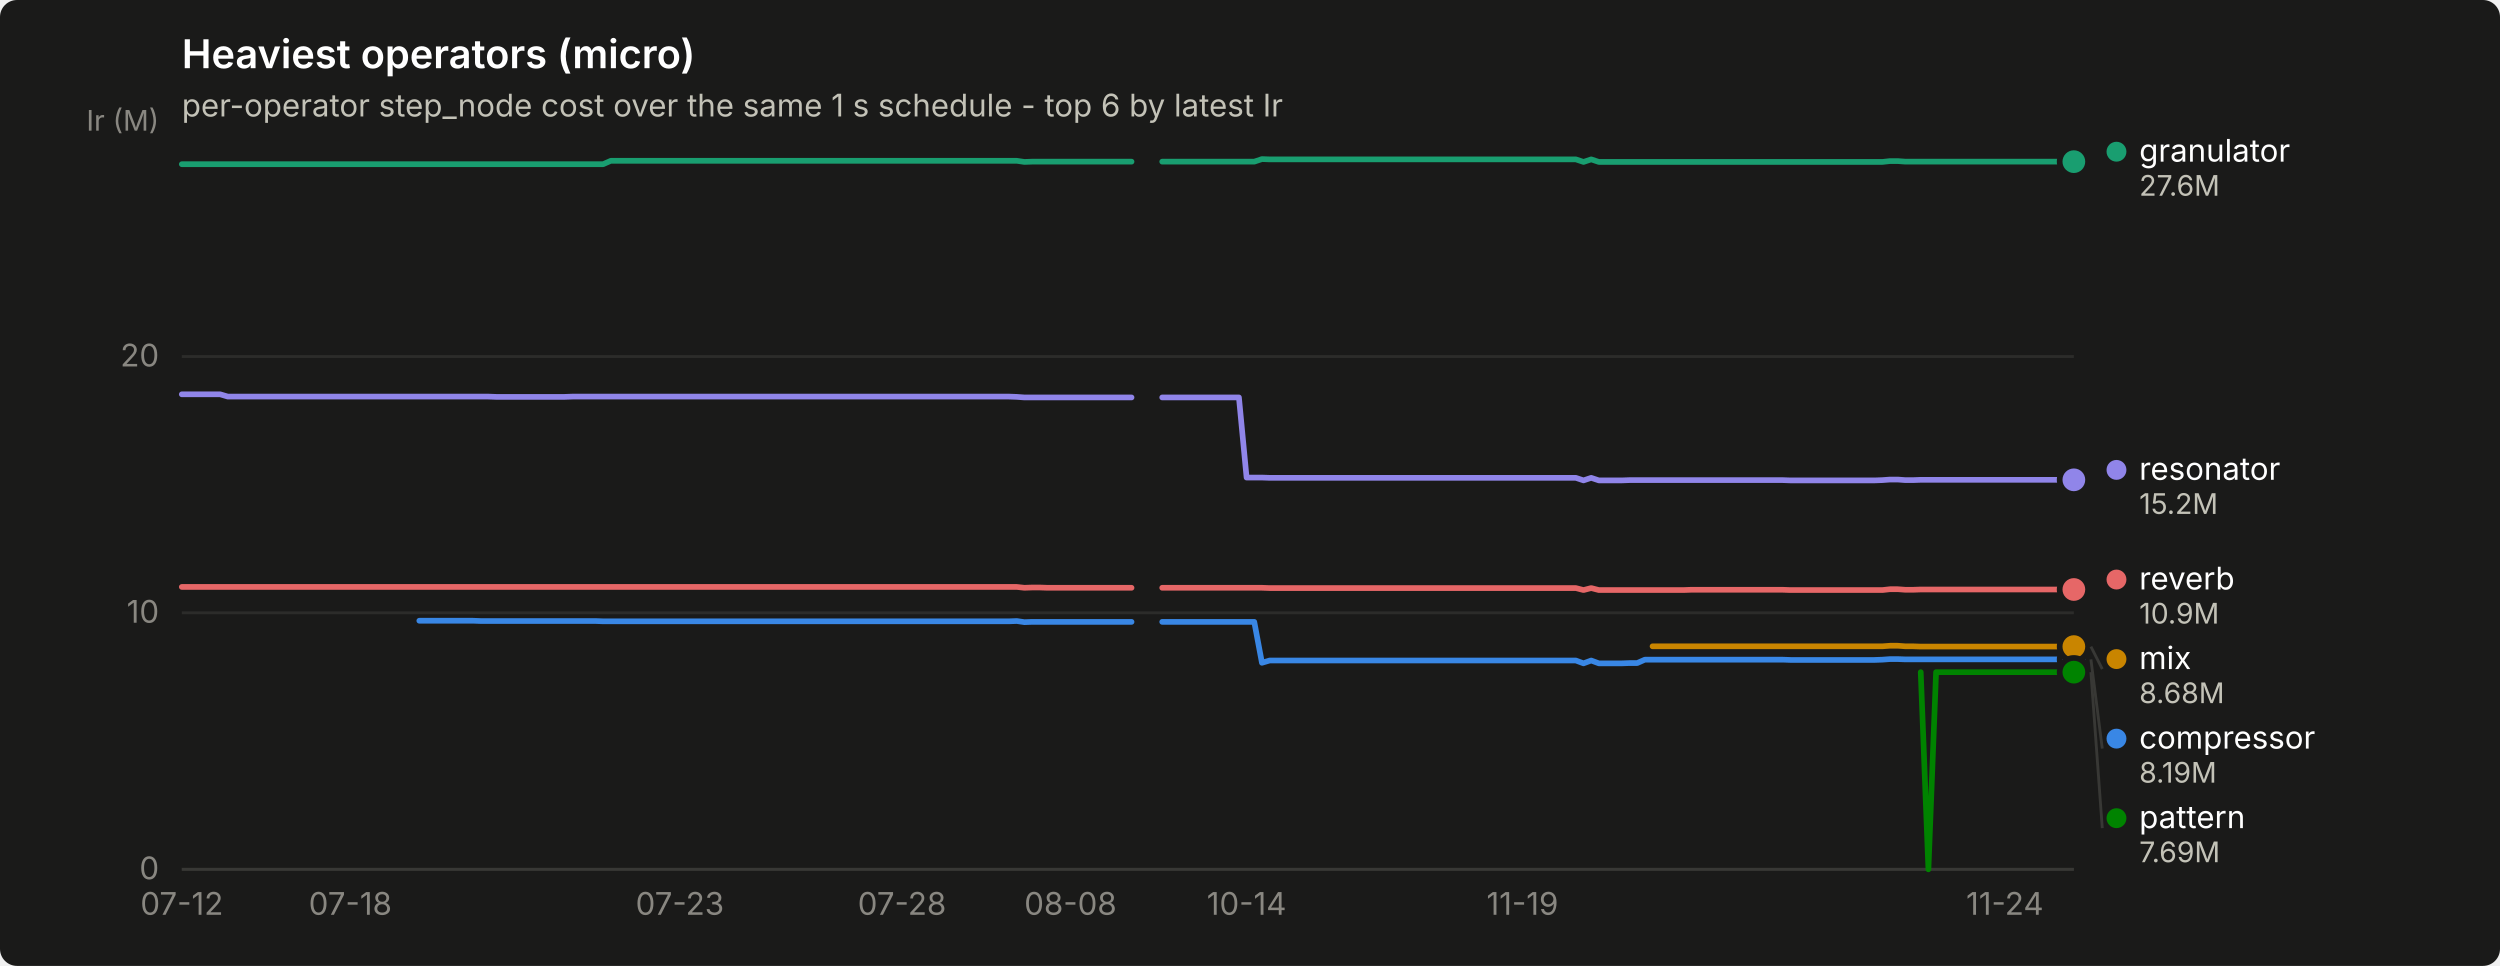
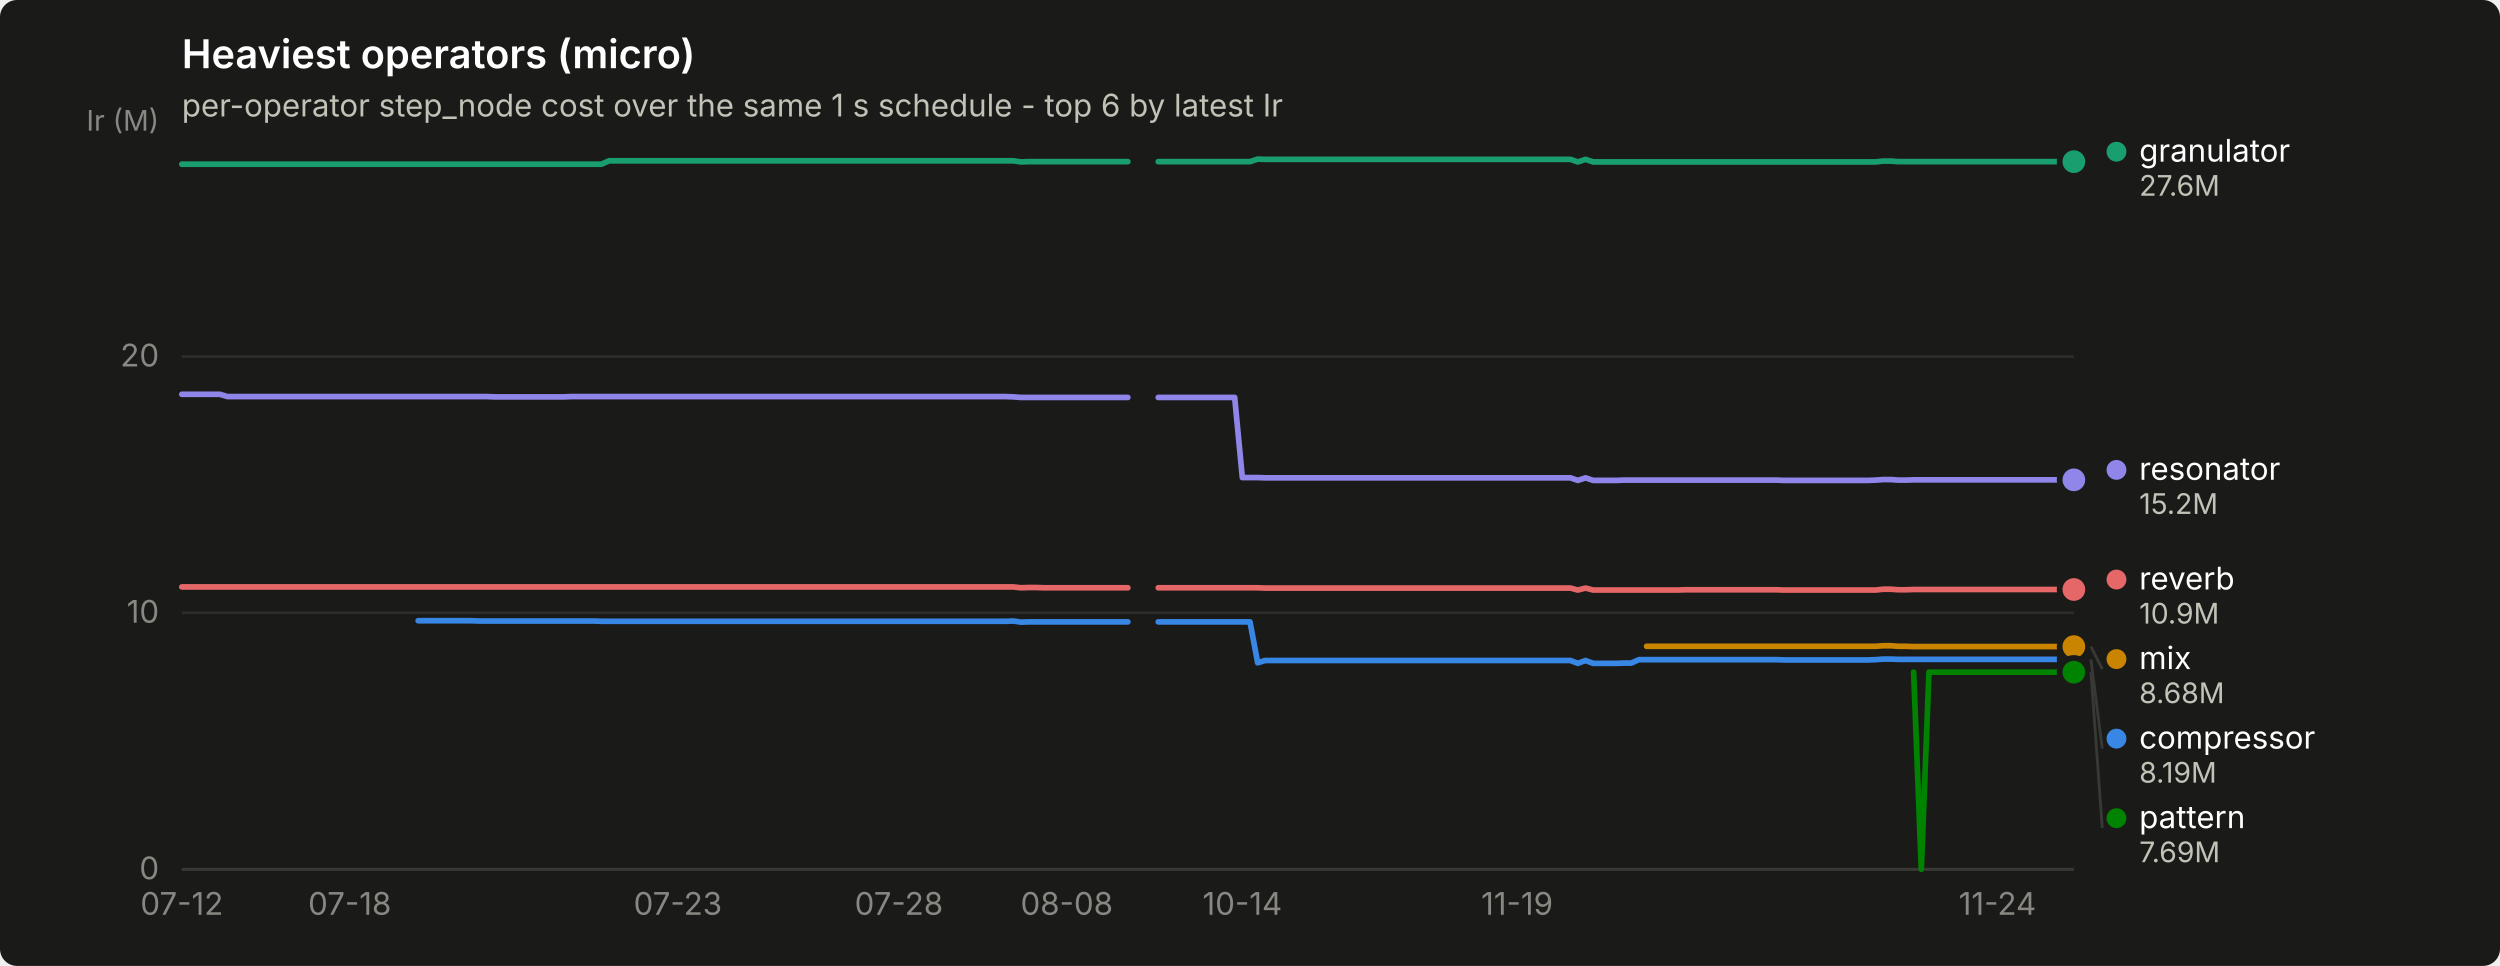
<svg xmlns="http://www.w3.org/2000/svg" width="880" height="340" viewBox="0 0 880 340" role="img" aria-label="Heaviest operators (micro)">
  <rect width="880" height="340" rx="6" fill="#1a1a19" />
  <text x="64" y="24" font-family="system-ui, -apple-system, &quot;Segoe UI&quot;, sans-serif" font-size="14" font-weight="600" fill="#ffffff">Heaviest operators (micro)</text>
  <text x="64" y="41" font-family="system-ui, -apple-system, &quot;Segoe UI&quot;, sans-serif" font-size="11" fill="#c3c2b7">per-operator step_node cost over the same 1 s schedule - top 6 by latest Ir</text>
  <line x1="64" y1="306.0" x2="730" y2="306.0" stroke="#2c2c2a" stroke-width="1" />
  <text x="56" y="309.5" text-anchor="end" font-family="system-ui, -apple-system, &quot;Segoe UI&quot;, sans-serif" font-size="11" style="font-variant-numeric: tabular-nums" fill="#898781">0</text>
  <line x1="64" y1="215.7" x2="730" y2="215.7" stroke="#2c2c2a" stroke-width="1" />
  <text x="56" y="219.2" text-anchor="end" font-family="system-ui, -apple-system, &quot;Segoe UI&quot;, sans-serif" font-size="11" style="font-variant-numeric: tabular-nums" fill="#898781">10</text>
  <line x1="64" y1="125.5" x2="730" y2="125.5" stroke="#2c2c2a" stroke-width="1" />
  <text x="56" y="129.0" text-anchor="end" font-family="system-ui, -apple-system, &quot;Segoe UI&quot;, sans-serif" font-size="11" style="font-variant-numeric: tabular-nums" fill="#898781">20</text>
  <text x="56" y="46" text-anchor="end" font-family="system-ui, -apple-system, &quot;Segoe UI&quot;, sans-serif" font-size="10" fill="#898781">Ir (M)</text>
  <line x1="64" y1="306" x2="730" y2="306" stroke="#383835" stroke-width="1" />
  <text x="64.0" y="322" text-anchor="middle" font-family="system-ui, -apple-system, &quot;Segoe UI&quot;, sans-serif" font-size="11" style="font-variant-numeric: tabular-nums" fill="#898781">07-12</text>
-   <text x="123.3" y="322" text-anchor="middle" font-family="system-ui, -apple-system, &quot;Segoe UI&quot;, sans-serif" font-size="11" style="font-variant-numeric: tabular-nums" fill="#898781">07-18</text>
-   <text x="239.3" y="322" text-anchor="middle" font-family="system-ui, -apple-system, &quot;Segoe UI&quot;, sans-serif" font-size="11" style="font-variant-numeric: tabular-nums" fill="#898781">07-23</text>
-   <text x="317.5" y="322" text-anchor="middle" font-family="system-ui, -apple-system, &quot;Segoe UI&quot;, sans-serif" font-size="11" style="font-variant-numeric: tabular-nums" fill="#898781">07-28</text>
-   <text x="376.8" y="322" text-anchor="middle" font-family="system-ui, -apple-system, &quot;Segoe UI&quot;, sans-serif" font-size="11" style="font-variant-numeric: tabular-nums" fill="#898781">08-08</text>
-   <text x="438.8" y="322" text-anchor="middle" font-family="system-ui, -apple-system, &quot;Segoe UI&quot;, sans-serif" font-size="11" style="font-variant-numeric: tabular-nums" fill="#898781">10-14</text>
-   <text x="535.9" y="322" text-anchor="middle" font-family="system-ui, -apple-system, &quot;Segoe UI&quot;, sans-serif" font-size="11" style="font-variant-numeric: tabular-nums" fill="#898781">11-19</text>
-   <text x="705.7" y="322" text-anchor="middle" font-family="system-ui, -apple-system, &quot;Segoe UI&quot;, sans-serif" font-size="11" style="font-variant-numeric: tabular-nums" fill="#898781">11-24</text>
-   <path d="M147.6,218.5 L150.3,218.5 L153.0,218.5 L155.7,218.5 L158.4,218.5 L161.1,218.5 L163.8,218.5 L166.5,218.5 L169.2,218.6 L171.9,218.6 L174.6,218.6 L177.2,218.6 L179.9,218.6 L182.6,218.6 L185.3,218.6 L188.0,218.6 L190.7,218.6 L193.4,218.6 L196.1,218.6 L198.8,218.6 L201.5,218.6 L204.2,218.6 L206.9,218.6 L209.6,218.6 L212.3,218.7 L215.0,218.7 L217.7,218.7 L220.4,218.7 L223.1,218.7 L225.8,218.7 L228.5,218.7 L231.2,218.7 L233.9,218.7 L236.6,218.7 L239.3,218.7 L242.0,218.7 L244.7,218.7 L247.4,218.7 L250.0,218.7 L252.7,218.7 L255.4,218.7 L258.1,218.7 L260.8,218.7 L263.5,218.7 L266.2,218.7 L268.9,218.7 L271.6,218.7 L274.3,218.7 L277.0,218.7 L279.7,218.7 L282.4,218.7 L285.1,218.7 L287.8,218.7 L290.5,218.7 L293.2,218.7 L295.9,218.7 L298.6,218.7 L301.3,218.7 L304.0,218.7 L306.7,218.7 L309.4,218.7 L312.1,218.7 L314.8,218.7 L317.5,218.7 L320.2,218.7 L322.9,218.7 L325.5,218.7 L328.2,218.7 L330.9,218.7 L333.6,218.7 L336.3,218.7 L339.0,218.7 L341.7,218.7 L344.4,218.7 L347.1,218.7 L349.8,218.7 L352.5,218.7 L355.2,218.7 L357.9,218.6 L360.6,219.0 L363.3,218.9 L366.0,218.9 L368.7,218.9 L371.4,218.9 L374.1,218.9 L376.8,218.9 L379.5,218.9 L382.2,218.9 L384.9,218.9 L387.6,218.9 L390.3,218.9 L393.0,218.9 L395.7,218.9 L398.3,218.9" fill="none" stroke="#3987e5" stroke-width="2" stroke-linejoin="round" stroke-linecap="round" />
-   <path d="M409.1,218.9 L411.8,218.9 L414.5,218.9 L417.2,218.9 L419.9,218.9 L422.6,218.9 L425.3,218.9 L428.0,218.9 L430.7,218.9 L433.4,218.9 L436.1,218.9 L438.8,218.9 L441.5,218.9 L444.2,233.3 L446.9,232.5 L449.6,232.5 L452.3,232.5 L455.0,232.5 L457.7,232.5 L460.4,232.5 L463.1,232.5 L465.8,232.5 L468.5,232.5 L471.1,232.5 L473.8,232.5 L476.5,232.5 L479.2,232.5 L481.9,232.5 L484.6,232.5 L487.3,232.5 L490.0,232.5 L492.7,232.5 L495.4,232.5 L498.1,232.5 L500.8,232.5 L503.5,232.5 L506.2,232.5 L508.9,232.5 L511.6,232.5 L514.3,232.5 L517.0,232.5 L519.7,232.5 L522.4,232.5 L525.1,232.5 L527.8,232.5 L530.5,232.5 L533.2,232.5 L535.9,232.5 L538.6,232.5 L541.3,232.5 L544.0,232.5 L546.6,232.5 L549.3,232.5 L552.0,232.5 L554.7,232.5 L557.4,233.5 L560.1,232.5 L562.8,233.5 L565.5,233.5 L568.2,233.5 L570.9,233.5 L573.6,233.4 L576.3,233.4 L579.0,232.2 L581.7,232.2 L584.4,232.2 L587.1,232.2 L589.8,232.2 L592.5,232.2 L595.2,232.2 L597.9,232.2 L600.6,232.2 L603.3,232.2 L606.0,232.2 L608.7,232.2 L611.4,232.2 L614.1,232.2 L616.8,232.2 L619.4,232.2 L622.1,232.2 L624.8,232.2 L627.5,232.2 L630.2,232.3 L632.9,232.3 L635.6,232.3 L638.3,232.3 L641.0,232.3 L643.7,232.3 L646.4,232.3 L649.1,232.3 L651.8,232.3 L654.5,232.3 L657.2,232.3 L659.9,232.3 L662.6,232.2 L665.3,232.0 L668.0,232.0 L670.7,232.1 L673.4,232.1 L676.1,232.1 L678.8,232.1 L681.5,232.1 L684.2,232.1 L686.9,232.1 L689.6,232.1 L692.3,232.1 L694.9,232.1 L697.6,232.1 L700.3,232.1 L703.0,232.1 L705.7,232.1 L708.4,232.1 L711.1,232.1 L713.8,232.1 L716.5,232.1 L719.2,232.1 L721.9,232.1 L724.6,232.1 L727.3,232.1 L730.0,232.1" fill="none" stroke="#3987e5" stroke-width="2" stroke-linejoin="round" stroke-linecap="round" />
+   <text x="123.1" y="322" text-anchor="middle" font-family="system-ui, -apple-system, &quot;Segoe UI&quot;, sans-serif" font-size="11" style="font-variant-numeric: tabular-nums" fill="#898781">07-18</text>
+   <text x="238.6" y="322" text-anchor="middle" font-family="system-ui, -apple-system, &quot;Segoe UI&quot;, sans-serif" font-size="11" style="font-variant-numeric: tabular-nums" fill="#898781">07-23</text>
+   <text x="316.4" y="322" text-anchor="middle" font-family="system-ui, -apple-system, &quot;Segoe UI&quot;, sans-serif" font-size="11" style="font-variant-numeric: tabular-nums" fill="#898781">07-28</text>
+   <text x="375.5" y="322" text-anchor="middle" font-family="system-ui, -apple-system, &quot;Segoe UI&quot;, sans-serif" font-size="11" style="font-variant-numeric: tabular-nums" fill="#898781">08-08</text>
+   <text x="437.3" y="322" text-anchor="middle" font-family="system-ui, -apple-system, &quot;Segoe UI&quot;, sans-serif" font-size="11" style="font-variant-numeric: tabular-nums" fill="#898781">10-14</text>
+   <text x="534.0" y="322" text-anchor="middle" font-family="system-ui, -apple-system, &quot;Segoe UI&quot;, sans-serif" font-size="11" style="font-variant-numeric: tabular-nums" fill="#898781">11-19</text>
+   <text x="703.1" y="322" text-anchor="middle" font-family="system-ui, -apple-system, &quot;Segoe UI&quot;, sans-serif" font-size="11" style="font-variant-numeric: tabular-nums" fill="#898781">11-24</text>
+   <path d="M147.2,218.5 L149.9,218.5 L152.6,218.5 L155.3,218.5 L158.0,218.5 L160.7,218.5 L163.4,218.5 L166.0,218.5 L168.7,218.6 L171.4,218.6 L174.1,218.6 L176.8,218.6 L179.5,218.6 L182.2,218.6 L184.8,218.6 L187.5,218.6 L190.2,218.6 L192.9,218.6 L195.6,218.6 L198.3,218.6 L201.0,218.6 L203.6,218.6 L206.3,218.6 L209.0,218.6 L211.7,218.7 L214.4,218.7 L217.1,218.7 L219.8,218.7 L222.4,218.7 L225.1,218.7 L227.8,218.7 L230.5,218.7 L233.2,218.7 L235.9,218.7 L238.6,218.7 L241.2,218.7 L243.9,218.7 L246.6,218.7 L249.3,218.7 L252.0,218.7 L254.7,218.7 L257.4,218.7 L260.0,218.7 L262.7,218.7 L265.4,218.7 L268.1,218.7 L270.8,218.7 L273.5,218.7 L276.2,218.7 L278.8,218.7 L281.5,218.7 L284.2,218.7 L286.9,218.7 L289.6,218.7 L292.3,218.7 L295.0,218.7 L297.6,218.7 L300.3,218.7 L303.0,218.7 L305.7,218.7 L308.4,218.7 L311.1,218.7 L313.8,218.7 L316.4,218.7 L319.1,218.7 L321.8,218.7 L324.5,218.7 L327.2,218.7 L329.9,218.7 L332.5,218.7 L335.2,218.7 L337.9,218.7 L340.6,218.7 L343.3,218.7 L346.0,218.7 L348.7,218.7 L351.3,218.7 L354.0,218.7 L356.7,218.6 L359.4,219.0 L362.1,218.9 L364.8,218.9 L367.5,218.9 L370.1,218.9 L372.8,218.9 L375.5,218.9 L378.2,218.9 L380.9,218.9 L383.6,218.9 L386.3,218.9 L388.9,218.9 L391.6,218.9 L394.3,218.9 L397.0,218.9" fill="none" stroke="#3987e5" stroke-width="2" stroke-linejoin="round" stroke-linecap="round" />
+   <path d="M407.7,218.9 L410.4,218.9 L413.1,218.9 L415.8,218.9 L418.5,218.9 L421.2,218.9 L423.9,218.9 L426.5,218.9 L429.2,218.9 L431.9,218.9 L434.6,218.9 L437.3,218.9 L440.0,218.9 L442.7,233.3 L445.3,232.5 L448.0,232.5 L450.7,232.5 L453.4,232.5 L456.1,232.5 L458.8,232.5 L461.5,232.5 L464.1,232.5 L466.8,232.5 L469.5,232.5 L472.2,232.5 L474.9,232.5 L477.6,232.5 L480.2,232.5 L482.9,232.5 L485.6,232.5 L488.3,232.5 L491.0,232.5 L493.7,232.5 L496.4,232.5 L499.0,232.5 L501.7,232.5 L504.4,232.5 L507.1,232.5 L509.8,232.5 L512.5,232.5 L515.2,232.5 L517.8,232.5 L520.5,232.5 L523.2,232.5 L525.9,232.5 L528.6,232.5 L531.3,232.5 L534.0,232.5 L536.6,232.5 L539.3,232.5 L542.0,232.5 L544.7,232.5 L547.4,232.5 L550.1,232.5 L552.8,232.5 L555.4,233.5 L558.1,232.5 L560.8,233.5 L563.5,233.5 L566.2,233.5 L568.9,233.5 L571.6,233.4 L574.2,233.4 L576.9,232.2 L579.6,232.2 L582.3,232.2 L585.0,232.2 L587.7,232.2 L590.4,232.2 L593.0,232.2 L595.7,232.2 L598.4,232.2 L601.1,232.2 L603.8,232.2 L606.5,232.2 L609.2,232.2 L611.8,232.2 L614.5,232.2 L617.2,232.2 L619.9,232.2 L622.6,232.2 L625.3,232.2 L628.0,232.3 L630.6,232.3 L633.3,232.3 L636.0,232.3 L638.7,232.3 L641.4,232.3 L644.1,232.3 L646.8,232.3 L649.4,232.3 L652.1,232.3 L654.8,232.3 L657.5,232.3 L660.2,232.2 L662.9,232.0 L665.5,232.0 L668.2,232.1 L670.9,232.1 L673.6,232.1 L676.3,232.1 L679.0,232.1 L681.7,232.1 L684.3,232.1 L687.0,232.1 L689.7,232.1 L692.4,232.1 L695.1,232.1 L697.8,232.1 L700.5,232.1 L703.1,232.1 L705.8,232.1 L708.5,232.1 L711.2,232.1 L713.9,232.1 L716.6,232.1 L719.3,232.1 L721.9,232.1 L724.6,232.1 L727.3,232.1 L730.0,232.1" fill="none" stroke="#3987e5" stroke-width="2" stroke-linejoin="round" stroke-linecap="round" />
  <circle cx="730.0" cy="232.1" r="6" fill="#1a1a19" />
  <circle cx="730.0" cy="232.1" r="4" fill="#3987e5" />
-   <path d="M64.0,57.8 L66.7,57.8 L69.4,57.8 L72.1,57.8 L74.8,57.8 L77.5,57.8 L80.2,57.8 L82.9,57.8 L85.6,57.8 L88.3,57.8 L91.0,57.8 L93.7,57.8 L96.4,57.8 L99.1,57.8 L101.7,57.8 L104.4,57.8 L107.1,57.8 L109.8,57.8 L112.5,57.8 L115.2,57.8 L117.9,57.8 L120.6,57.8 L123.3,57.8 L126.0,57.8 L128.7,57.8 L131.4,57.8 L134.1,57.8 L136.8,57.8 L139.5,57.8 L142.2,57.8 L144.9,57.8 L147.6,57.8 L150.3,57.8 L153.0,57.8 L155.7,57.8 L158.4,57.8 L161.1,57.8 L163.8,57.8 L166.5,57.8 L169.2,57.8 L171.9,57.8 L174.6,57.8 L177.2,57.8 L179.9,57.8 L182.6,57.8 L185.3,57.8 L188.0,57.8 L190.7,57.8 L193.4,57.8 L196.1,57.8 L198.8,57.8 L201.5,57.8 L204.2,57.8 L206.9,57.8 L209.6,57.8 L212.3,57.8 L215.0,56.6 L217.7,56.6 L220.4,56.6 L223.1,56.6 L225.8,56.6 L228.5,56.6 L231.2,56.6 L233.9,56.6 L236.6,56.6 L239.3,56.6 L242.0,56.6 L244.7,56.6 L247.4,56.6 L250.0,56.6 L252.7,56.6 L255.4,56.6 L258.1,56.6 L260.8,56.6 L263.5,56.6 L266.2,56.6 L268.9,56.6 L271.6,56.6 L274.3,56.6 L277.0,56.6 L279.7,56.6 L282.4,56.6 L285.1,56.6 L287.8,56.6 L290.5,56.6 L293.2,56.6 L295.9,56.6 L298.6,56.6 L301.3,56.6 L304.0,56.6 L306.7,56.6 L309.4,56.6 L312.1,56.6 L314.8,56.6 L317.5,56.6 L320.2,56.6 L322.9,56.6 L325.5,56.6 L328.2,56.6 L330.9,56.6 L333.6,56.6 L336.3,56.6 L339.0,56.6 L341.7,56.6 L344.4,56.6 L347.1,56.6 L349.8,56.6 L352.5,56.6 L355.2,56.6 L357.9,56.6 L360.6,57.0 L363.3,56.9 L366.0,56.9 L368.7,56.9 L371.4,56.9 L374.1,56.9 L376.8,56.9 L379.5,56.9 L382.2,56.9 L384.9,56.9 L387.6,56.9 L390.3,56.9 L393.0,56.9 L395.7,56.9 L398.3,56.9" fill="none" stroke="#199e70" stroke-width="2" stroke-linejoin="round" stroke-linecap="round" />
-   <path d="M409.1,56.9 L411.8,56.9 L414.5,56.9 L417.2,56.9 L419.9,56.9 L422.6,56.9 L425.3,56.9 L428.0,56.9 L430.7,56.9 L433.4,56.9 L436.1,56.9 L438.8,56.9 L441.5,56.9 L444.2,56.0 L446.9,56.1 L449.6,56.1 L452.3,56.1 L455.0,56.1 L457.7,56.1 L460.4,56.1 L463.1,56.1 L465.8,56.1 L468.5,56.1 L471.1,56.1 L473.8,56.1 L476.5,56.1 L479.2,56.1 L481.9,56.1 L484.6,56.1 L487.3,56.1 L490.0,56.1 L492.7,56.1 L495.4,56.1 L498.1,56.1 L500.8,56.1 L503.5,56.1 L506.2,56.1 L508.9,56.1 L511.6,56.1 L514.3,56.1 L517.0,56.1 L519.7,56.1 L522.4,56.1 L525.1,56.1 L527.8,56.1 L530.5,56.1 L533.2,56.1 L535.9,56.1 L538.6,56.1 L541.3,56.1 L544.0,56.1 L546.6,56.1 L549.3,56.1 L552.0,56.1 L554.7,56.1 L557.4,57.0 L560.1,56.1 L562.8,57.0 L565.5,57.0 L568.2,57.0 L570.9,57.0 L573.6,57.0 L576.3,57.0 L579.0,57.0 L581.7,57.0 L584.4,57.0 L587.1,57.0 L589.8,57.0 L592.5,57.0 L595.2,57.0 L597.9,57.0 L600.6,57.0 L603.3,57.0 L606.0,57.0 L608.7,57.0 L611.4,57.0 L614.1,57.0 L616.8,57.0 L619.4,57.0 L622.1,57.0 L624.8,57.0 L627.5,57.0 L630.2,57.0 L632.9,57.0 L635.6,57.0 L638.3,57.0 L641.0,57.0 L643.7,57.0 L646.4,57.0 L649.1,57.0 L651.8,57.0 L654.5,57.0 L657.2,57.0 L659.9,57.0 L662.6,57.0 L665.3,56.7 L668.0,56.7 L670.7,56.9 L673.4,56.9 L676.1,56.9 L678.8,56.9 L681.5,56.9 L684.2,56.9 L686.9,56.9 L689.6,56.9 L692.3,56.9 L694.9,56.9 L697.6,56.9 L700.3,56.9 L703.0,56.9 L705.7,56.9 L708.4,56.9 L711.1,56.9 L713.8,56.9 L716.5,56.9 L719.2,56.9 L721.9,56.9 L724.6,56.9 L727.3,56.9 L730.0,56.9" fill="none" stroke="#199e70" stroke-width="2" stroke-linejoin="round" stroke-linecap="round" />
+   <path d="M64.0,57.8 L66.7,57.8 L69.4,57.8 L72.1,57.8 L74.7,57.8 L77.4,57.8 L80.1,57.8 L82.8,57.8 L85.5,57.8 L88.2,57.8 L90.9,57.8 L93.5,57.8 L96.2,57.8 L98.9,57.8 L101.6,57.8 L104.3,57.8 L107.0,57.8 L109.7,57.8 L112.3,57.8 L115.0,57.8 L117.7,57.8 L120.4,57.8 L123.1,57.8 L125.8,57.8 L128.5,57.8 L131.1,57.8 L133.8,57.8 L136.5,57.8 L139.2,57.8 L141.9,57.8 L144.6,57.8 L147.2,57.8 L149.9,57.8 L152.6,57.8 L155.3,57.8 L158.0,57.8 L160.7,57.8 L163.4,57.8 L166.0,57.8 L168.7,57.8 L171.4,57.8 L174.1,57.8 L176.8,57.8 L179.5,57.8 L182.2,57.8 L184.8,57.8 L187.5,57.8 L190.2,57.8 L192.9,57.8 L195.6,57.8 L198.3,57.8 L201.0,57.8 L203.6,57.8 L206.3,57.8 L209.0,57.8 L211.7,57.8 L214.4,56.6 L217.1,56.6 L219.8,56.6 L222.4,56.6 L225.1,56.6 L227.8,56.6 L230.5,56.6 L233.2,56.6 L235.9,56.6 L238.6,56.6 L241.2,56.6 L243.9,56.6 L246.6,56.6 L249.3,56.6 L252.0,56.6 L254.7,56.6 L257.4,56.6 L260.0,56.6 L262.7,56.6 L265.4,56.6 L268.1,56.6 L270.8,56.6 L273.5,56.6 L276.2,56.6 L278.8,56.6 L281.5,56.6 L284.2,56.6 L286.9,56.6 L289.6,56.6 L292.3,56.6 L295.0,56.6 L297.6,56.6 L300.3,56.6 L303.0,56.6 L305.7,56.6 L308.4,56.6 L311.1,56.6 L313.8,56.6 L316.4,56.6 L319.1,56.6 L321.8,56.6 L324.5,56.6 L327.2,56.6 L329.9,56.6 L332.5,56.6 L335.2,56.6 L337.9,56.6 L340.6,56.6 L343.3,56.6 L346.0,56.6 L348.7,56.6 L351.3,56.6 L354.0,56.6 L356.7,56.6 L359.4,57.0 L362.1,56.9 L364.8,56.9 L367.5,56.9 L370.1,56.9 L372.8,56.9 L375.5,56.9 L378.2,56.9 L380.9,56.9 L383.6,56.9 L386.3,56.9 L388.9,56.9 L391.6,56.9 L394.3,56.9 L397.0,56.9" fill="none" stroke="#199e70" stroke-width="2" stroke-linejoin="round" stroke-linecap="round" />
+   <path d="M407.7,56.9 L410.4,56.9 L413.1,56.9 L415.8,56.9 L418.5,56.9 L421.2,56.9 L423.9,56.9 L426.5,56.9 L429.2,56.9 L431.9,56.9 L434.6,56.9 L437.3,56.9 L440.0,56.9 L442.7,56.0 L445.3,56.1 L448.0,56.1 L450.7,56.1 L453.4,56.1 L456.1,56.1 L458.8,56.1 L461.5,56.1 L464.1,56.1 L466.8,56.1 L469.5,56.1 L472.2,56.1 L474.9,56.1 L477.6,56.1 L480.2,56.1 L482.9,56.1 L485.6,56.1 L488.3,56.1 L491.0,56.1 L493.7,56.1 L496.4,56.1 L499.0,56.1 L501.7,56.1 L504.4,56.1 L507.1,56.1 L509.8,56.1 L512.5,56.1 L515.2,56.1 L517.8,56.1 L520.5,56.1 L523.2,56.1 L525.9,56.1 L528.6,56.1 L531.3,56.1 L534.0,56.1 L536.6,56.1 L539.3,56.1 L542.0,56.1 L544.7,56.1 L547.4,56.1 L550.1,56.1 L552.8,56.1 L555.4,57.0 L558.1,56.1 L560.8,57.0 L563.5,57.0 L566.2,57.0 L568.9,57.0 L571.6,57.0 L574.2,57.0 L576.9,57.0 L579.6,57.0 L582.3,57.0 L585.0,57.0 L587.7,57.0 L590.4,57.0 L593.0,57.0 L595.7,57.0 L598.4,57.0 L601.1,57.0 L603.8,57.0 L606.5,57.0 L609.2,57.0 L611.8,57.0 L614.5,57.0 L617.2,57.0 L619.9,57.0 L622.6,57.0 L625.3,57.0 L628.0,57.0 L630.6,57.0 L633.3,57.0 L636.0,57.0 L638.7,57.0 L641.4,57.0 L644.1,57.0 L646.8,57.0 L649.4,57.0 L652.1,57.0 L654.8,57.0 L657.5,57.0 L660.2,57.0 L662.9,56.7 L665.5,56.7 L668.2,56.9 L670.9,56.9 L673.6,56.9 L676.3,56.9 L679.0,56.9 L681.7,56.9 L684.3,56.9 L687.0,56.9 L689.7,56.9 L692.4,56.9 L695.1,56.9 L697.8,56.9 L700.5,56.9 L703.1,56.9 L705.8,56.9 L708.5,56.9 L711.2,56.9 L713.9,56.9 L716.6,56.9 L719.3,56.9 L721.9,56.9 L724.6,56.9 L727.3,56.9 L730.0,56.9" fill="none" stroke="#199e70" stroke-width="2" stroke-linejoin="round" stroke-linecap="round" />
  <circle cx="730.0" cy="56.9" r="6" fill="#1a1a19" />
  <circle cx="730.0" cy="56.9" r="4" fill="#199e70" />
-   <path d="M581.7,227.5 L584.4,227.5 L587.1,227.5 L589.8,227.5 L592.5,227.5 L595.2,227.5 L597.9,227.5 L600.6,227.5 L603.3,227.5 L606.0,227.5 L608.7,227.5 L611.4,227.5 L614.1,227.5 L616.8,227.5 L619.4,227.5 L622.1,227.5 L624.8,227.5 L627.5,227.5 L630.2,227.5 L632.9,227.5 L635.6,227.5 L638.3,227.5 L641.0,227.5 L643.7,227.5 L646.4,227.5 L649.1,227.5 L651.8,227.5 L654.5,227.5 L657.2,227.5 L659.9,227.5 L662.6,227.5 L665.3,227.3 L668.0,227.3 L670.7,227.5 L673.4,227.5 L676.1,227.6 L678.8,227.6 L681.5,227.6 L684.2,227.6 L686.9,227.6 L689.6,227.6 L692.3,227.6 L694.9,227.6 L697.6,227.6 L700.3,227.6 L703.0,227.6 L705.7,227.6 L708.4,227.6 L711.1,227.6 L713.8,227.6 L716.5,227.6 L719.2,227.6 L721.9,227.6 L724.6,227.6 L727.3,227.6 L730.0,227.6" fill="none" stroke="#c98500" stroke-width="2" stroke-linejoin="round" stroke-linecap="round" />
+   <path d="M579.6,227.5 L582.3,227.5 L585.0,227.5 L587.7,227.5 L590.4,227.5 L593.0,227.5 L595.7,227.5 L598.4,227.5 L601.1,227.5 L603.8,227.5 L606.5,227.5 L609.2,227.5 L611.8,227.5 L614.5,227.5 L617.2,227.5 L619.9,227.5 L622.6,227.5 L625.3,227.5 L628.0,227.5 L630.6,227.5 L633.3,227.5 L636.0,227.5 L638.7,227.5 L641.4,227.5 L644.1,227.5 L646.8,227.5 L649.4,227.5 L652.1,227.5 L654.8,227.5 L657.5,227.5 L660.2,227.5 L662.9,227.3 L665.5,227.3 L668.2,227.5 L670.9,227.5 L673.6,227.6 L676.3,227.6 L679.0,227.6 L681.7,227.6 L684.3,227.6 L687.0,227.6 L689.7,227.6 L692.4,227.6 L695.1,227.6 L697.8,227.6 L700.5,227.6 L703.1,227.6 L705.8,227.6 L708.5,227.6 L711.2,227.6 L713.9,227.6 L716.6,227.6 L719.3,227.6 L721.9,227.6 L724.6,227.6 L727.3,227.6 L730.0,227.6" fill="none" stroke="#c98500" stroke-width="2" stroke-linejoin="round" stroke-linecap="round" />
  <circle cx="730.0" cy="227.6" r="6" fill="#1a1a19" />
  <circle cx="730.0" cy="227.6" r="4" fill="#c98500" />
-   <path d="M676.1,236.6 L678.8,306.0 L681.5,236.6 L684.2,236.6 L686.9,236.6 L689.6,236.6 L692.3,236.6 L694.9,236.6 L697.6,236.6 L700.3,236.6 L703.0,236.6 L705.7,236.6 L708.4,236.6 L711.1,236.6 L713.8,236.6 L716.5,236.6 L719.2,236.6 L721.9,236.6 L724.6,236.6 L727.3,236.6 L730.0,236.6" fill="none" stroke="#008300" stroke-width="2" stroke-linejoin="round" stroke-linecap="round" />
+   <path d="M673.6,236.6 L676.3,306.0 L679.0,236.6 L681.7,236.6 L684.3,236.6 L687.0,236.6 L689.7,236.6 L692.4,236.6 L695.1,236.6 L697.8,236.6 L700.5,236.6 L703.1,236.6 L705.8,236.6 L708.5,236.6 L711.2,236.6 L713.9,236.6 L716.6,236.6 L719.3,236.6 L721.9,236.6 L724.6,236.6 L727.3,236.6 L730.0,236.6" fill="none" stroke="#008300" stroke-width="2" stroke-linejoin="round" stroke-linecap="round" />
  <circle cx="730.0" cy="236.6" r="6" fill="#1a1a19" />
  <circle cx="730.0" cy="236.6" r="4" fill="#008300" />
-   <path d="M64.0,138.8 L66.7,138.8 L69.4,138.8 L72.1,138.8 L74.8,138.8 L77.5,138.8 L80.2,139.6 L82.9,139.6 L85.6,139.6 L88.3,139.6 L91.0,139.6 L93.7,139.6 L96.4,139.6 L99.1,139.6 L101.7,139.6 L104.4,139.6 L107.1,139.6 L109.8,139.6 L112.5,139.6 L115.2,139.6 L117.9,139.6 L120.6,139.6 L123.3,139.6 L126.0,139.6 L128.7,139.6 L131.4,139.6 L134.1,139.6 L136.8,139.6 L139.5,139.6 L142.2,139.6 L144.9,139.6 L147.6,139.6 L150.3,139.6 L153.0,139.6 L155.7,139.6 L158.4,139.6 L161.1,139.6 L163.8,139.6 L166.5,139.6 L169.2,139.6 L171.9,139.6 L174.6,139.7 L177.2,139.7 L179.9,139.7 L182.6,139.7 L185.3,139.7 L188.0,139.7 L190.7,139.7 L193.4,139.7 L196.1,139.7 L198.8,139.7 L201.5,139.6 L204.2,139.6 L206.9,139.6 L209.6,139.6 L212.3,139.6 L215.0,139.6 L217.7,139.6 L220.4,139.6 L223.1,139.6 L225.8,139.6 L228.5,139.6 L231.2,139.6 L233.9,139.6 L236.6,139.6 L239.3,139.6 L242.0,139.6 L244.7,139.6 L247.4,139.6 L250.0,139.6 L252.7,139.6 L255.4,139.6 L258.1,139.6 L260.8,139.6 L263.5,139.6 L266.2,139.6 L268.9,139.6 L271.6,139.6 L274.3,139.6 L277.0,139.6 L279.7,139.6 L282.4,139.6 L285.1,139.6 L287.8,139.6 L290.5,139.6 L293.2,139.6 L295.9,139.6 L298.6,139.6 L301.3,139.6 L304.0,139.6 L306.7,139.6 L309.4,139.6 L312.1,139.6 L314.8,139.6 L317.5,139.6 L320.2,139.6 L322.9,139.6 L325.5,139.6 L328.2,139.6 L330.9,139.6 L333.6,139.6 L336.3,139.6 L339.0,139.6 L341.7,139.6 L344.4,139.6 L347.1,139.6 L349.8,139.6 L352.5,139.6 L355.2,139.6 L357.9,139.7 L360.6,139.9 L363.3,139.9 L366.0,139.9 L368.7,139.9 L371.4,139.9 L374.1,139.9 L376.8,139.9 L379.5,139.9 L382.2,139.9 L384.9,139.9 L387.6,139.9 L390.3,139.9 L393.0,139.9 L395.7,139.9 L398.3,139.9" fill="none" stroke="#9085e9" stroke-width="2" stroke-linejoin="round" stroke-linecap="round" />
-   <path d="M409.1,139.9 L411.8,139.9 L414.5,139.9 L417.2,139.9 L419.9,139.9 L422.6,139.9 L425.3,139.9 L428.0,139.9 L430.7,139.9 L433.4,139.9 L436.1,139.9 L438.8,168.1 L441.5,168.1 L444.2,168.1 L446.9,168.2 L449.6,168.2 L452.3,168.2 L455.0,168.2 L457.7,168.2 L460.4,168.2 L463.1,168.2 L465.8,168.2 L468.5,168.2 L471.1,168.2 L473.8,168.2 L476.5,168.2 L479.2,168.2 L481.9,168.2 L484.6,168.2 L487.3,168.2 L490.0,168.2 L492.7,168.2 L495.4,168.2 L498.1,168.2 L500.8,168.2 L503.5,168.2 L506.2,168.2 L508.9,168.2 L511.6,168.2 L514.3,168.2 L517.0,168.2 L519.7,168.2 L522.4,168.2 L525.1,168.2 L527.8,168.2 L530.5,168.2 L533.2,168.2 L535.9,168.2 L538.6,168.2 L541.3,168.2 L544.0,168.2 L546.6,168.2 L549.3,168.2 L552.0,168.2 L554.7,168.2 L557.4,169.1 L560.1,168.2 L562.8,169.1 L565.5,169.1 L568.2,169.1 L570.9,169.1 L573.6,169.0 L576.3,169.0 L579.0,169.0 L581.7,169.0 L584.4,169.0 L587.1,169.0 L589.8,169.0 L592.5,169.0 L595.2,169.0 L597.9,169.0 L600.6,169.0 L603.3,169.0 L606.0,169.0 L608.7,169.0 L611.4,169.0 L614.1,169.0 L616.8,169.0 L619.4,169.0 L622.1,169.0 L624.8,169.0 L627.5,169.0 L630.2,169.1 L632.9,169.1 L635.6,169.1 L638.3,169.1 L641.0,169.1 L643.7,169.1 L646.4,169.1 L649.1,169.1 L651.8,169.1 L654.5,169.1 L657.2,169.1 L659.9,169.1 L662.6,169.0 L665.3,168.8 L668.0,168.8 L670.7,169.0 L673.4,169.0 L676.1,168.9 L678.8,168.9 L681.5,168.9 L684.2,168.9 L686.9,168.9 L689.6,168.9 L692.3,168.9 L694.9,168.9 L697.6,168.9 L700.3,168.9 L703.0,168.9 L705.7,168.9 L708.4,168.9 L711.1,168.9 L713.8,168.9 L716.5,168.9 L719.2,168.9 L721.9,168.9 L724.6,168.9 L727.3,168.9 L730.0,168.9" fill="none" stroke="#9085e9" stroke-width="2" stroke-linejoin="round" stroke-linecap="round" />
+   <path d="M64.0,138.8 L66.7,138.8 L69.4,138.8 L72.1,138.8 L74.7,138.8 L77.4,138.8 L80.1,139.6 L82.8,139.6 L85.5,139.6 L88.2,139.6 L90.9,139.6 L93.5,139.6 L96.2,139.6 L98.9,139.6 L101.6,139.6 L104.3,139.6 L107.0,139.6 L109.7,139.6 L112.3,139.6 L115.0,139.6 L117.7,139.6 L120.4,139.6 L123.1,139.6 L125.8,139.6 L128.5,139.6 L131.1,139.6 L133.8,139.6 L136.5,139.6 L139.2,139.6 L141.9,139.6 L144.6,139.6 L147.2,139.6 L149.9,139.6 L152.6,139.6 L155.3,139.6 L158.0,139.6 L160.7,139.6 L163.4,139.6 L166.0,139.6 L168.7,139.6 L171.4,139.6 L174.1,139.7 L176.8,139.7 L179.5,139.7 L182.2,139.7 L184.8,139.7 L187.5,139.7 L190.2,139.7 L192.9,139.7 L195.6,139.7 L198.3,139.7 L201.0,139.6 L203.6,139.6 L206.3,139.6 L209.0,139.6 L211.7,139.6 L214.4,139.6 L217.1,139.6 L219.8,139.6 L222.4,139.6 L225.1,139.6 L227.8,139.6 L230.5,139.6 L233.2,139.6 L235.9,139.6 L238.6,139.6 L241.2,139.6 L243.9,139.6 L246.6,139.6 L249.3,139.6 L252.0,139.6 L254.7,139.6 L257.4,139.6 L260.0,139.6 L262.7,139.6 L265.4,139.6 L268.1,139.6 L270.8,139.6 L273.5,139.6 L276.2,139.6 L278.8,139.6 L281.5,139.6 L284.2,139.6 L286.9,139.6 L289.6,139.6 L292.3,139.6 L295.0,139.6 L297.6,139.6 L300.3,139.6 L303.0,139.6 L305.7,139.6 L308.4,139.6 L311.1,139.6 L313.8,139.6 L316.4,139.6 L319.1,139.6 L321.8,139.6 L324.5,139.6 L327.2,139.6 L329.9,139.6 L332.5,139.6 L335.2,139.6 L337.9,139.6 L340.6,139.6 L343.3,139.6 L346.0,139.6 L348.7,139.6 L351.3,139.6 L354.0,139.6 L356.7,139.7 L359.4,139.9 L362.1,139.9 L364.8,139.9 L367.5,139.9 L370.1,139.9 L372.8,139.9 L375.5,139.9 L378.2,139.9 L380.9,139.9 L383.6,139.9 L386.3,139.9 L388.9,139.9 L391.6,139.9 L394.3,139.9 L397.0,139.9" fill="none" stroke="#9085e9" stroke-width="2" stroke-linejoin="round" stroke-linecap="round" />
+   <path d="M407.7,139.9 L410.4,139.9 L413.1,139.9 L415.8,139.9 L418.5,139.9 L421.2,139.9 L423.9,139.9 L426.5,139.9 L429.2,139.9 L431.9,139.9 L434.6,139.9 L437.3,168.1 L440.0,168.1 L442.7,168.1 L445.3,168.2 L448.0,168.2 L450.7,168.2 L453.4,168.2 L456.1,168.2 L458.8,168.2 L461.5,168.2 L464.1,168.2 L466.8,168.2 L469.5,168.2 L472.2,168.2 L474.9,168.2 L477.6,168.2 L480.2,168.2 L482.9,168.2 L485.6,168.2 L488.3,168.2 L491.0,168.2 L493.7,168.2 L496.4,168.2 L499.0,168.2 L501.7,168.2 L504.4,168.2 L507.1,168.2 L509.8,168.2 L512.5,168.2 L515.2,168.2 L517.8,168.2 L520.5,168.2 L523.2,168.2 L525.9,168.2 L528.6,168.2 L531.3,168.2 L534.0,168.2 L536.6,168.2 L539.3,168.2 L542.0,168.2 L544.7,168.2 L547.4,168.2 L550.1,168.2 L552.8,168.2 L555.4,169.1 L558.1,168.2 L560.8,169.1 L563.5,169.1 L566.2,169.1 L568.9,169.1 L571.6,169.0 L574.2,169.0 L576.9,169.0 L579.6,169.0 L582.3,169.0 L585.0,169.0 L587.7,169.0 L590.4,169.0 L593.0,169.0 L595.7,169.0 L598.4,169.0 L601.1,169.0 L603.8,169.0 L606.5,169.0 L609.2,169.0 L611.8,169.0 L614.5,169.0 L617.2,169.0 L619.9,169.0 L622.6,169.0 L625.3,169.0 L628.0,169.1 L630.6,169.1 L633.3,169.1 L636.0,169.1 L638.7,169.1 L641.4,169.1 L644.1,169.1 L646.8,169.1 L649.4,169.1 L652.1,169.1 L654.8,169.1 L657.5,169.1 L660.2,169.0 L662.9,168.8 L665.5,168.8 L668.2,169.0 L670.9,169.0 L673.6,168.9 L676.3,168.9 L679.0,168.9 L681.7,168.9 L684.3,168.9 L687.0,168.9 L689.7,168.9 L692.4,168.9 L695.1,168.9 L697.8,168.9 L700.5,168.9 L703.1,168.9 L705.8,168.9 L708.5,168.9 L711.2,168.9 L713.9,168.9 L716.6,168.9 L719.3,168.9 L721.9,168.9 L724.6,168.9 L727.3,168.9 L730.0,168.9" fill="none" stroke="#9085e9" stroke-width="2" stroke-linejoin="round" stroke-linecap="round" />
  <circle cx="730.0" cy="168.9" r="6" fill="#1a1a19" />
  <circle cx="730.0" cy="168.9" r="4" fill="#9085e9" />
-   <path d="M64.0,206.6 L66.7,206.6 L69.4,206.6 L72.1,206.6 L74.8,206.6 L77.5,206.6 L80.2,206.6 L82.9,206.6 L85.6,206.6 L88.3,206.6 L91.0,206.6 L93.7,206.6 L96.4,206.6 L99.1,206.6 L101.7,206.6 L104.4,206.6 L107.1,206.6 L109.8,206.6 L112.5,206.6 L115.2,206.6 L117.9,206.6 L120.6,206.6 L123.3,206.6 L126.0,206.6 L128.7,206.6 L131.4,206.6 L134.1,206.6 L136.8,206.6 L139.5,206.6 L142.2,206.6 L144.9,206.6 L147.6,206.6 L150.3,206.6 L153.0,206.6 L155.7,206.6 L158.4,206.6 L161.1,206.6 L163.8,206.6 L166.5,206.6 L169.2,206.6 L171.9,206.6 L174.6,206.6 L177.2,206.6 L179.9,206.6 L182.6,206.6 L185.3,206.6 L188.0,206.6 L190.7,206.6 L193.4,206.6 L196.1,206.6 L198.8,206.6 L201.5,206.6 L204.2,206.6 L206.9,206.6 L209.6,206.6 L212.3,206.6 L215.0,206.6 L217.7,206.6 L220.4,206.6 L223.1,206.6 L225.8,206.6 L228.5,206.6 L231.2,206.6 L233.9,206.6 L236.6,206.6 L239.3,206.6 L242.0,206.6 L244.7,206.6 L247.4,206.6 L250.0,206.6 L252.7,206.6 L255.4,206.6 L258.1,206.6 L260.8,206.6 L263.5,206.6 L266.2,206.6 L268.9,206.6 L271.6,206.6 L274.3,206.6 L277.0,206.6 L279.7,206.6 L282.4,206.6 L285.1,206.6 L287.8,206.6 L290.5,206.6 L293.2,206.6 L295.9,206.6 L298.6,206.6 L301.3,206.6 L304.0,206.6 L306.7,206.6 L309.4,206.6 L312.1,206.6 L314.8,206.6 L317.5,206.6 L320.2,206.6 L322.9,206.6 L325.5,206.6 L328.2,206.6 L330.9,206.6 L333.6,206.6 L336.3,206.6 L339.0,206.6 L341.7,206.6 L344.4,206.6 L347.1,206.6 L349.8,206.6 L352.5,206.6 L355.2,206.6 L357.9,206.6 L360.6,206.9 L363.3,206.8 L366.0,206.8 L368.7,206.9 L371.4,206.9 L374.1,206.9 L376.8,206.9 L379.5,206.9 L382.2,206.9 L384.9,206.9 L387.6,206.9 L390.3,206.9 L393.0,206.9 L395.7,206.9 L398.3,206.9" fill="none" stroke="#e66767" stroke-width="2" stroke-linejoin="round" stroke-linecap="round" />
-   <path d="M409.1,206.9 L411.8,206.9 L414.5,206.9 L417.2,206.9 L419.9,206.9 L422.6,206.9 L425.3,206.9 L428.0,206.9 L430.7,206.9 L433.4,206.9 L436.1,206.9 L438.8,206.9 L441.5,206.9 L444.2,206.9 L446.9,207.0 L449.6,207.0 L452.3,207.0 L455.0,207.0 L457.7,207.0 L460.4,207.0 L463.1,207.0 L465.8,207.0 L468.5,207.0 L471.1,207.0 L473.8,207.0 L476.5,207.0 L479.2,207.0 L481.9,207.0 L484.6,207.0 L487.3,207.0 L490.0,207.0 L492.7,207.0 L495.4,207.0 L498.1,207.0 L500.8,207.0 L503.5,207.0 L506.2,207.0 L508.9,207.0 L511.6,207.0 L514.3,207.0 L517.0,207.0 L519.7,207.0 L522.4,207.0 L525.1,207.0 L527.8,207.0 L530.5,207.0 L533.2,207.0 L535.9,207.0 L538.6,207.0 L541.3,207.0 L544.0,207.0 L546.6,207.0 L549.3,207.0 L552.0,207.0 L554.7,207.0 L557.4,207.7 L560.1,207.0 L562.8,207.7 L565.5,207.7 L568.2,207.7 L570.9,207.7 L573.6,207.7 L576.3,207.7 L579.0,207.7 L581.7,207.7 L584.4,207.7 L587.1,207.7 L589.8,207.7 L592.5,207.7 L595.2,207.6 L597.9,207.6 L600.6,207.6 L603.3,207.6 L606.0,207.6 L608.7,207.6 L611.4,207.6 L614.1,207.6 L616.8,207.6 L619.4,207.6 L622.1,207.6 L624.8,207.6 L627.5,207.6 L630.2,207.7 L632.9,207.7 L635.6,207.7 L638.3,207.7 L641.0,207.7 L643.7,207.7 L646.4,207.7 L649.1,207.7 L651.8,207.7 L654.5,207.7 L657.2,207.7 L659.9,207.7 L662.6,207.7 L665.3,207.4 L668.0,207.4 L670.7,207.6 L673.4,207.6 L676.1,207.5 L678.8,207.5 L681.5,207.5 L684.2,207.5 L686.9,207.5 L689.6,207.5 L692.3,207.5 L694.9,207.5 L697.6,207.5 L700.3,207.5 L703.0,207.5 L705.7,207.5 L708.4,207.5 L711.1,207.5 L713.8,207.5 L716.5,207.5 L719.2,207.5 L721.9,207.5 L724.6,207.5 L727.3,207.5 L730.0,207.5" fill="none" stroke="#e66767" stroke-width="2" stroke-linejoin="round" stroke-linecap="round" />
+   <path d="M64.0,206.6 L66.7,206.6 L69.4,206.6 L72.1,206.6 L74.7,206.6 L77.4,206.6 L80.1,206.6 L82.8,206.6 L85.5,206.6 L88.2,206.6 L90.9,206.6 L93.5,206.6 L96.2,206.6 L98.9,206.6 L101.6,206.6 L104.3,206.6 L107.0,206.6 L109.7,206.6 L112.3,206.6 L115.0,206.6 L117.7,206.6 L120.4,206.6 L123.1,206.6 L125.8,206.6 L128.5,206.6 L131.1,206.6 L133.8,206.6 L136.5,206.6 L139.2,206.6 L141.9,206.6 L144.6,206.6 L147.2,206.6 L149.9,206.6 L152.6,206.6 L155.3,206.6 L158.0,206.6 L160.7,206.6 L163.4,206.6 L166.0,206.6 L168.7,206.6 L171.4,206.6 L174.1,206.6 L176.8,206.6 L179.5,206.6 L182.2,206.6 L184.8,206.6 L187.5,206.6 L190.2,206.6 L192.9,206.6 L195.6,206.6 L198.3,206.6 L201.0,206.6 L203.6,206.6 L206.3,206.6 L209.0,206.6 L211.7,206.6 L214.4,206.6 L217.1,206.6 L219.8,206.6 L222.4,206.6 L225.1,206.6 L227.8,206.6 L230.5,206.6 L233.2,206.6 L235.9,206.6 L238.6,206.6 L241.2,206.6 L243.9,206.6 L246.6,206.6 L249.3,206.6 L252.0,206.6 L254.7,206.6 L257.4,206.6 L260.0,206.6 L262.7,206.6 L265.4,206.6 L268.1,206.6 L270.8,206.6 L273.5,206.6 L276.2,206.6 L278.8,206.6 L281.5,206.6 L284.2,206.6 L286.9,206.6 L289.6,206.6 L292.3,206.6 L295.0,206.6 L297.6,206.6 L300.3,206.6 L303.0,206.6 L305.7,206.6 L308.4,206.6 L311.1,206.6 L313.8,206.6 L316.4,206.6 L319.1,206.6 L321.8,206.6 L324.5,206.6 L327.2,206.6 L329.9,206.6 L332.5,206.6 L335.2,206.6 L337.9,206.6 L340.6,206.6 L343.3,206.6 L346.0,206.6 L348.7,206.6 L351.3,206.6 L354.0,206.6 L356.7,206.6 L359.4,206.9 L362.1,206.8 L364.8,206.8 L367.5,206.9 L370.1,206.9 L372.8,206.9 L375.5,206.9 L378.2,206.9 L380.9,206.9 L383.6,206.9 L386.3,206.9 L388.9,206.9 L391.6,206.9 L394.3,206.9 L397.0,206.9" fill="none" stroke="#e66767" stroke-width="2" stroke-linejoin="round" stroke-linecap="round" />
+   <path d="M407.7,206.9 L410.4,206.9 L413.1,206.9 L415.8,206.9 L418.5,206.9 L421.2,206.9 L423.9,206.9 L426.5,206.9 L429.2,206.9 L431.9,206.9 L434.6,206.9 L437.3,206.9 L440.0,206.9 L442.7,206.9 L445.3,207.0 L448.0,207.0 L450.7,207.0 L453.4,207.0 L456.1,207.0 L458.8,207.0 L461.5,207.0 L464.1,207.0 L466.8,207.0 L469.5,207.0 L472.2,207.0 L474.9,207.0 L477.6,207.0 L480.2,207.0 L482.9,207.0 L485.6,207.0 L488.3,207.0 L491.0,207.0 L493.7,207.0 L496.4,207.0 L499.0,207.0 L501.7,207.0 L504.4,207.0 L507.1,207.0 L509.8,207.0 L512.5,207.0 L515.2,207.0 L517.8,207.0 L520.5,207.0 L523.2,207.0 L525.9,207.0 L528.6,207.0 L531.3,207.0 L534.0,207.0 L536.6,207.0 L539.3,207.0 L542.0,207.0 L544.7,207.0 L547.4,207.0 L550.1,207.0 L552.8,207.0 L555.4,207.7 L558.1,207.0 L560.8,207.7 L563.5,207.7 L566.2,207.7 L568.9,207.7 L571.6,207.7 L574.2,207.7 L576.9,207.7 L579.6,207.7 L582.3,207.7 L585.0,207.7 L587.7,207.7 L590.4,207.7 L593.0,207.6 L595.7,207.6 L598.4,207.6 L601.1,207.6 L603.8,207.6 L606.5,207.6 L609.2,207.6 L611.8,207.6 L614.5,207.6 L617.2,207.6 L619.9,207.6 L622.6,207.6 L625.3,207.6 L628.0,207.7 L630.6,207.7 L633.3,207.7 L636.0,207.7 L638.7,207.7 L641.4,207.7 L644.1,207.7 L646.8,207.7 L649.4,207.7 L652.1,207.7 L654.8,207.7 L657.5,207.7 L660.2,207.7 L662.9,207.4 L665.5,207.4 L668.2,207.6 L670.9,207.6 L673.6,207.5 L676.3,207.5 L679.0,207.5 L681.7,207.5 L684.3,207.5 L687.0,207.5 L689.7,207.5 L692.4,207.5 L695.1,207.5 L697.8,207.5 L700.5,207.5 L703.1,207.5 L705.8,207.5 L708.5,207.5 L711.2,207.5 L713.9,207.5 L716.6,207.5 L719.3,207.5 L721.9,207.5 L724.6,207.5 L727.3,207.5 L730.0,207.5" fill="none" stroke="#e66767" stroke-width="2" stroke-linejoin="round" stroke-linecap="round" />
  <circle cx="730.0" cy="207.5" r="6" fill="#1a1a19" />
  <circle cx="730.0" cy="207.5" r="4" fill="#e66767" />
  <circle cx="745.0" cy="53.4" r="3.5" fill="#199e70" />
  <text x="753.0" y="56.9" font-family="system-ui, -apple-system, &quot;Segoe UI&quot;, sans-serif" font-size="11" fill="#ffffff">granulator</text>
  <text x="753.0" y="68.9" font-family="system-ui, -apple-system, &quot;Segoe UI&quot;, sans-serif" font-size="10" style="font-variant-numeric: tabular-nums" fill="#c3c2b7">27.6M</text>
  <circle cx="745.0" cy="165.4" r="3.5" fill="#9085e9" />
  <text x="753.0" y="168.9" font-family="system-ui, -apple-system, &quot;Segoe UI&quot;, sans-serif" font-size="11" fill="#ffffff">resonator</text>
  <text x="753.0" y="180.9" font-family="system-ui, -apple-system, &quot;Segoe UI&quot;, sans-serif" font-size="10" style="font-variant-numeric: tabular-nums" fill="#c3c2b7">15.2M</text>
  <circle cx="745.0" cy="204.0" r="3.5" fill="#e66767" />
  <text x="753.0" y="207.5" font-family="system-ui, -apple-system, &quot;Segoe UI&quot;, sans-serif" font-size="11" fill="#ffffff">reverb</text>
  <text x="753.0" y="219.5" font-family="system-ui, -apple-system, &quot;Segoe UI&quot;, sans-serif" font-size="10" style="font-variant-numeric: tabular-nums" fill="#c3c2b7">10.9M</text>
  <line x1="736.0" y1="227.6" x2="740.0" y2="235.5" stroke="#383835" stroke-width="1" />
  <circle cx="745.0" cy="232.0" r="3.5" fill="#c98500" />
  <text x="753.0" y="235.5" font-family="system-ui, -apple-system, &quot;Segoe UI&quot;, sans-serif" font-size="11" fill="#ffffff">mix</text>
  <text x="753.0" y="247.5" font-family="system-ui, -apple-system, &quot;Segoe UI&quot;, sans-serif" font-size="10" style="font-variant-numeric: tabular-nums" fill="#c3c2b7">8.68M</text>
  <line x1="736.0" y1="232.1" x2="740.0" y2="263.5" stroke="#383835" stroke-width="1" />
  <circle cx="745.0" cy="260.0" r="3.5" fill="#3987e5" />
  <text x="753.0" y="263.5" font-family="system-ui, -apple-system, &quot;Segoe UI&quot;, sans-serif" font-size="11" fill="#ffffff">compressor</text>
  <text x="753.0" y="275.5" font-family="system-ui, -apple-system, &quot;Segoe UI&quot;, sans-serif" font-size="10" style="font-variant-numeric: tabular-nums" fill="#c3c2b7">8.19M</text>
  <line x1="736.0" y1="236.6" x2="740.0" y2="291.5" stroke="#383835" stroke-width="1" />
  <circle cx="745.0" cy="288.0" r="3.5" fill="#008300" />
  <text x="753.0" y="291.5" font-family="system-ui, -apple-system, &quot;Segoe UI&quot;, sans-serif" font-size="11" fill="#ffffff">pattern</text>
  <text x="753.0" y="303.5" font-family="system-ui, -apple-system, &quot;Segoe UI&quot;, sans-serif" font-size="10" style="font-variant-numeric: tabular-nums" fill="#c3c2b7">7.69M</text>
</svg>
